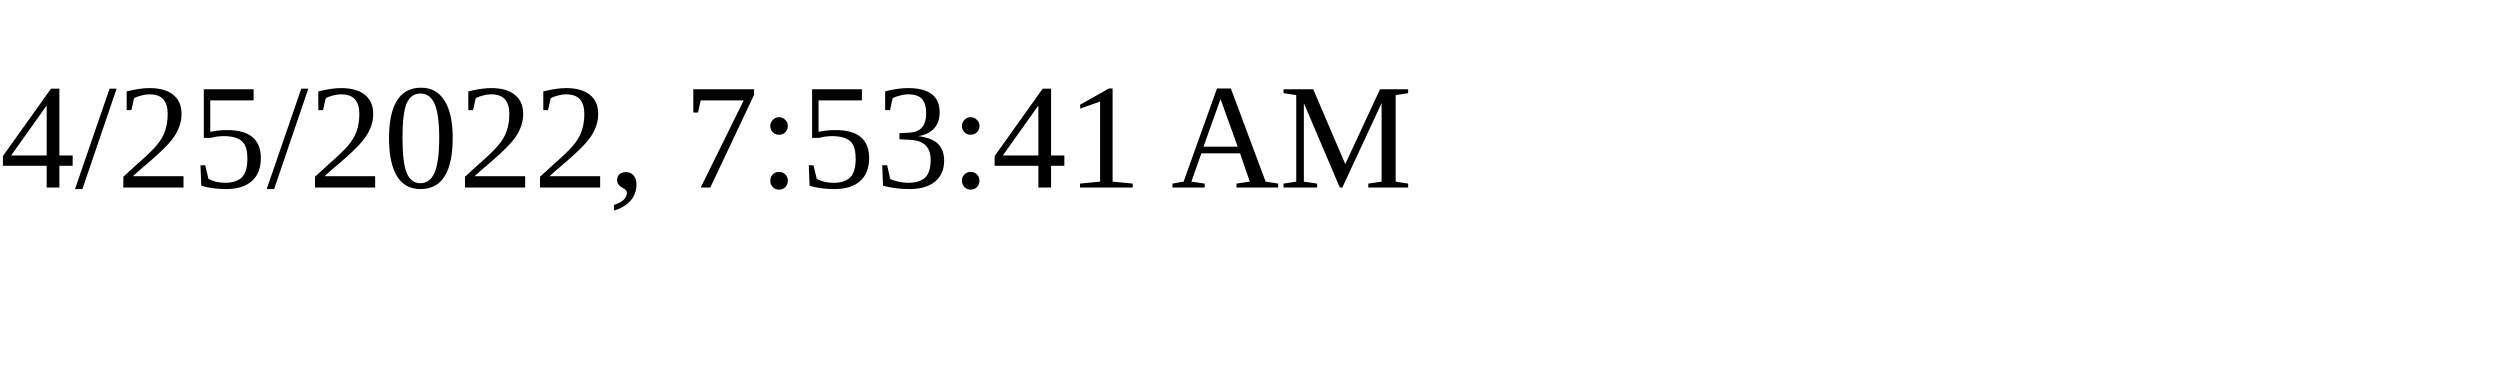
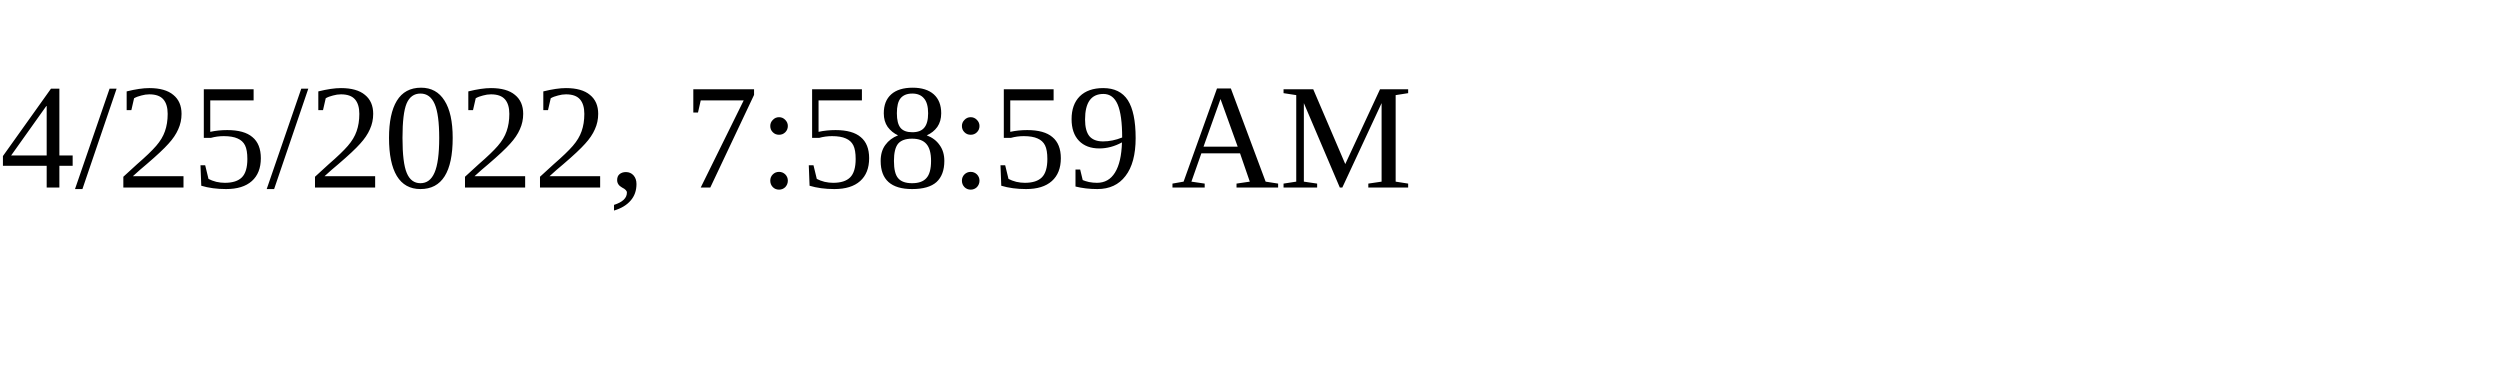
<svg xmlns="http://www.w3.org/2000/svg" height="30" width="200">
-   <text x="0" y="15">4/25/2022, 7:53:41 AM</text>
+   <text x="0" y="15">4/25/2022, 7:58:59 AM</text>
</svg>
